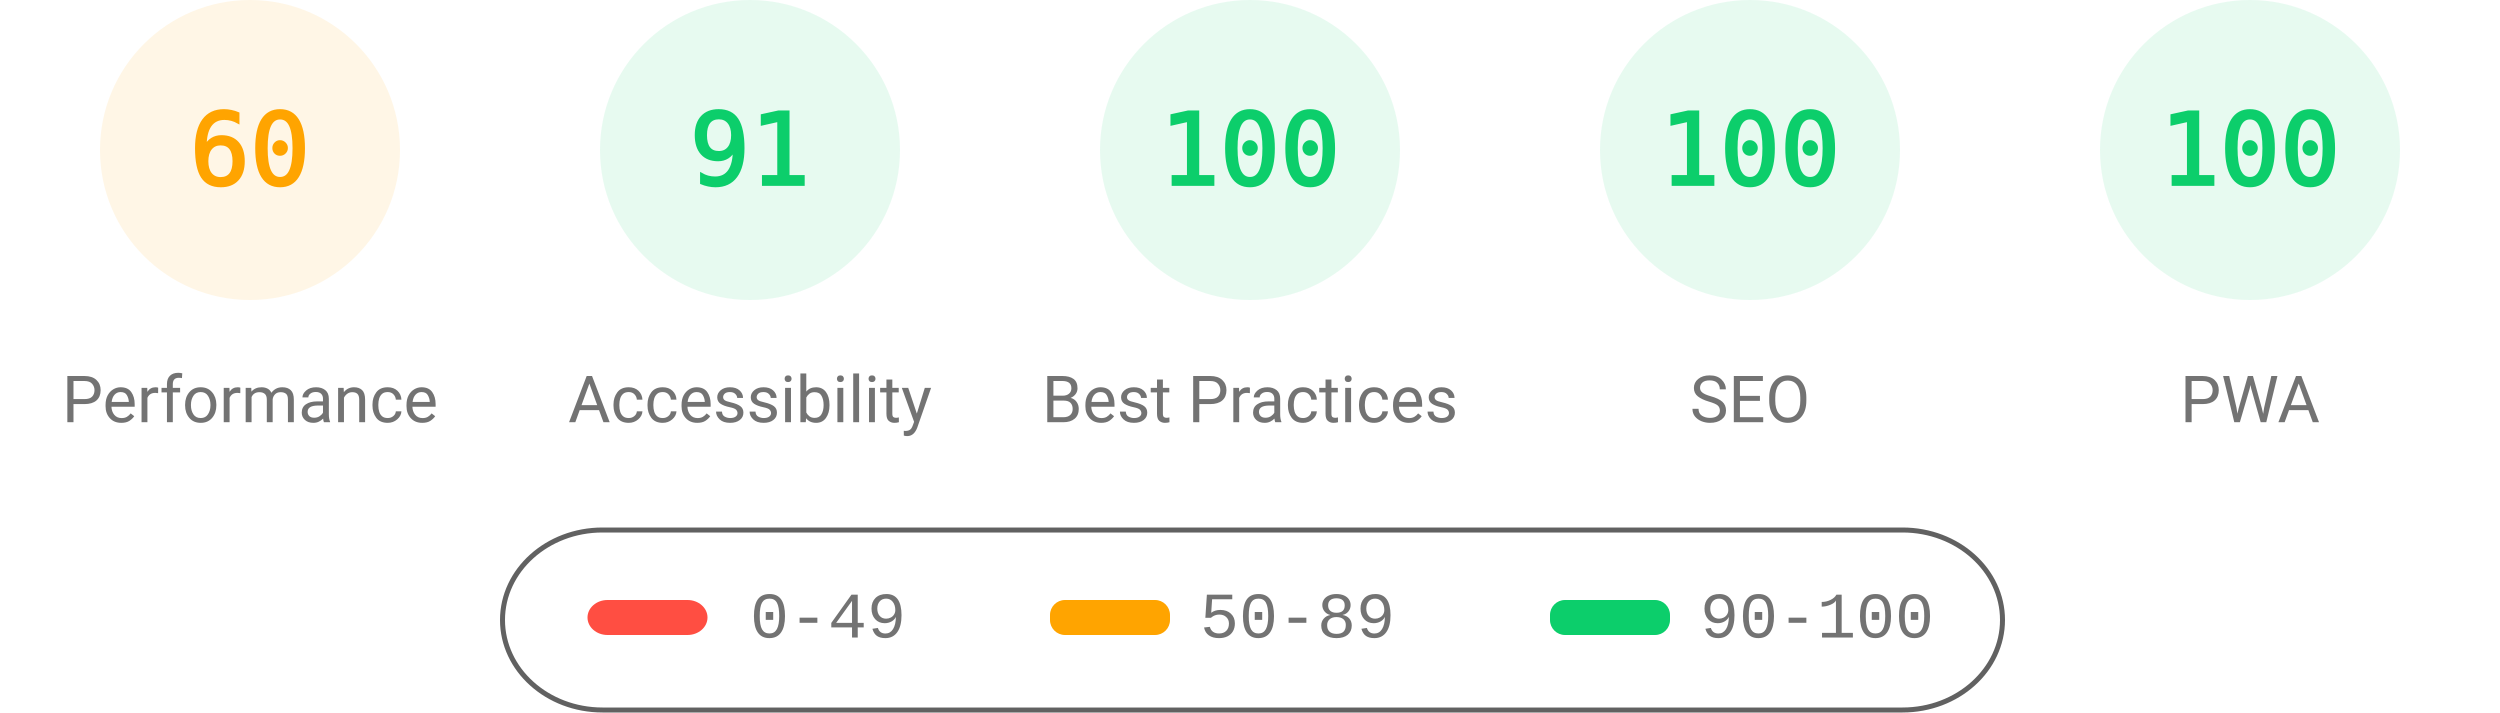
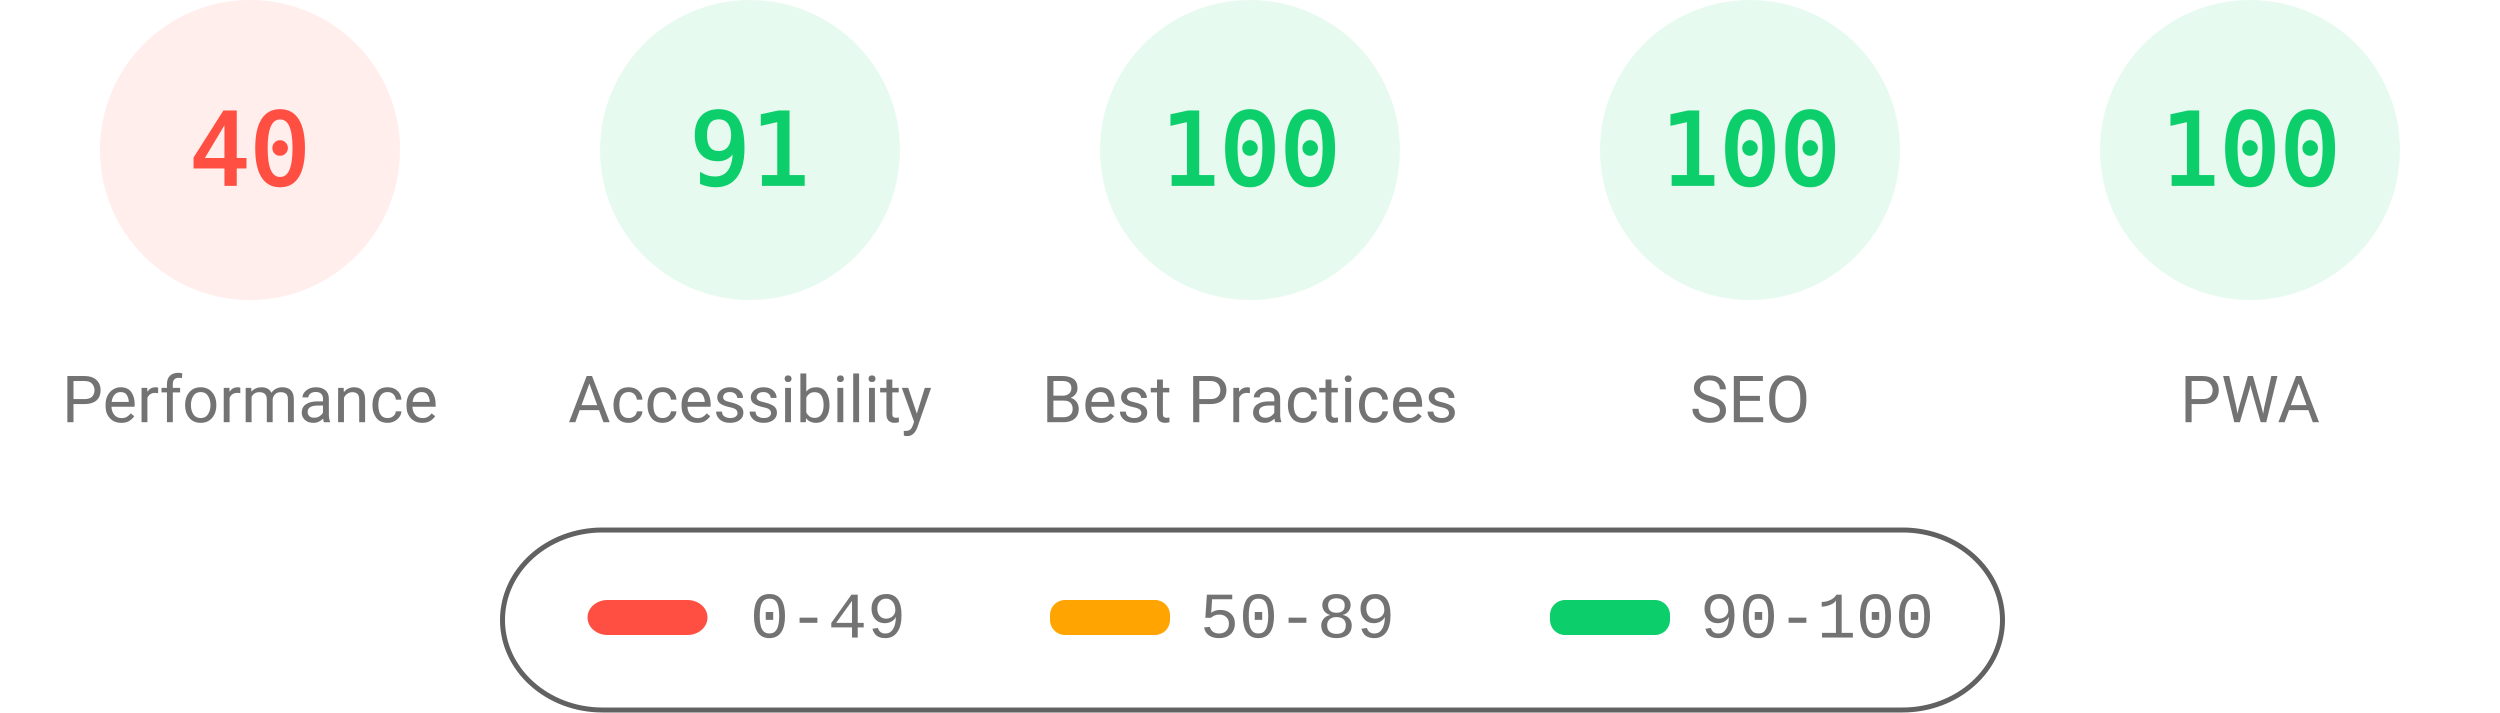
<svg xmlns="http://www.w3.org/2000/svg" fill="none" width="1000" height="285">
  <style>.gauge-base{opacity:.1}.gauge-arc{fill:none;animation-delay:250ms;stroke-linecap:round;transform:rotate(-90deg);transform-origin:100px 60px;animation:load-gauge 1s ease forwards}.guage-text{font-size:40px;font-family:monospace;text-align:center}.guage-red{color:#ff4e42;fill:#ff4e42;stroke:#ff4e42}.guage-orange{color:#ffa400;fill:#ffa400;stroke:#ffa400}.guage-green{color:#0cce6b;fill:#0cce6b;stroke:#0cce6b}.guage-undefined{color:#5c5c5c;fill:#5c5c5c;stroke:#5c5c5c}.guage-title{color:#737373;fill:#737373;stroke:none;font-size:26px;line-height:26px;font-family:Roboto,Halvetica,Arial,sans-serif}@keyframes load-gauge{from{stroke-dasharray:0 352.858}}</style>
-   <svg class="guage-div guage-perf guage-orange" viewBox="0 0 200 200" width="200" height="200">
+   <svg class="guage-div guage-perf guage-red" viewBox="0 0 200 200" width="200" height="200">
    <circle class="gauge-base" r="56" cx="100" cy="60" stroke-width="8" />
-     <circle class="gauge-arc guage-arc-1" r="56" cx="100" cy="60" stroke-width="8" style="stroke-dasharray:211.115,351.858" />
-     <text class="guage-text" x="100" y="60" alignment-baseline="central" dominant-baseline="central" text-anchor="middle">60</text>
+     <circle class="gauge-arc guage-arc-1" r="56" cx="100" cy="60" stroke-width="8" style="stroke-dasharray:140.743,351.858" />
+     <text class="guage-text" x="100" y="60" alignment-baseline="central" dominant-baseline="central" text-anchor="middle">40</text>
    <text class="guage-title" x="100" y="160" alignment-baseline="central" dominant-baseline="central" text-anchor="middle">Performance</text>
  </svg>
  <svg class="guage-div guage-acc guage-green" viewBox="0 0 200 200" width="200" height="200" x="200">
    <circle class="gauge-base" r="56" cx="100" cy="60" stroke-width="8" />
    <circle class="gauge-arc guage-arc-2" r="56" cx="100" cy="60" stroke-width="8" style="stroke-dasharray:320.191,351.858" />
    <text class="guage-text" x="100" y="60" alignment-baseline="central" dominant-baseline="central" text-anchor="middle">91</text>
    <text class="guage-title" x="100" y="160" alignment-baseline="central" dominant-baseline="central" text-anchor="middle">Accessibility</text>
  </svg>
  <svg class="guage-div guage-best guage-green" viewBox="0 0 200 200" width="200" height="200" x="400">
    <circle class="gauge-base" r="56" cx="100" cy="60" stroke-width="8" />
    <circle class="gauge-arc guage-arc-3" r="56" cx="100" cy="60" stroke-width="8" style="stroke-dasharray:351.858,351.858" />
    <text class="guage-text" x="100" y="60" alignment-baseline="central" dominant-baseline="central" text-anchor="middle">100</text>
    <text class="guage-title" x="100" y="160" alignment-baseline="central" dominant-baseline="central" text-anchor="middle">Best Practices</text>
  </svg>
  <svg class="guage-div guage-seo guage-green" viewBox="0 0 200 200" width="200" height="200" x="600">
    <circle class="gauge-base" r="56" cx="100" cy="60" stroke-width="8" />
    <circle class="gauge-arc guage-arc-4" r="56" cx="100" cy="60" stroke-width="8" style="stroke-dasharray:351.858,351.858" />
    <text class="guage-text" x="100" y="60" alignment-baseline="central" dominant-baseline="central" text-anchor="middle">100</text>
    <text class="guage-title" x="100" y="160" alignment-baseline="central" dominant-baseline="central" text-anchor="middle">SEO</text>
  </svg>
  <svg class="guage-div guage-pwa guage-green" viewBox="0 0 200 200" width="200" height="200" x="800">
    <circle class="gauge-base" r="56" cx="100" cy="60" stroke-width="8" />
    <circle class="gauge-arc guage-arc-4" r="56" cx="100" cy="60" stroke-width="8" style="stroke-dasharray:351.858,351.858" />
    <text class="guage-text" x="100" y="60" alignment-baseline="central" dominant-baseline="central" text-anchor="middle">100</text>
    <text class="guage-title" x="100" y="160" alignment-baseline="central" dominant-baseline="central" text-anchor="middle">PWA</text>
  </svg>
  <svg width="604" height="76" x="200" y="210">
    <path fill="none" id="canvas_background" d="M-1-1h604v80H-1z" />
    <rect fill-opacity="0" stroke="#616161" stroke-width="2" rx="40" id="svg_2" height="72" width="600" y="2" x="1" fill="#000" />
    <rect stroke="#000" rx="8" id="svg_3" height="14" width="48" y="30" x="35" stroke-opacity="null" stroke-width="0" fill="#ff4e42" />
    <rect stroke="#000" rx="6" id="svg_4" height="14" width="48" y="30" x="220" stroke-opacity="null" stroke-width="0" fill="#ffa400" />
    <rect stroke="#000" rx="6" id="svg_5" height="14" width="48" y="30" x="420" stroke-opacity="null" stroke-width="0" fill="#0cce6b" />
    <text xml:space="preserve" text-anchor="start" font-family="'Courier New', Courier, monospace" font-size="26" id="svg_6" y="45" x="100" stroke-opacity="null" stroke-width="0" stroke="#000" fill="#737373">0-49</text>
    <text xml:space="preserve" text-anchor="start" font-family="'Courier New', Courier, monospace" font-size="26" id="svg_7" y="45" x="280" stroke-opacity="null" stroke-width="0" stroke="#000" fill="#737373">50-89</text>
    <text xml:space="preserve" text-anchor="start" font-family="'Courier New', Courier, monospace" font-size="26" id="svg_8" y="45" x="480" stroke-opacity="null" stroke-width="0" stroke="#000" fill="#737373">90-100</text>
  </svg>
</svg>
